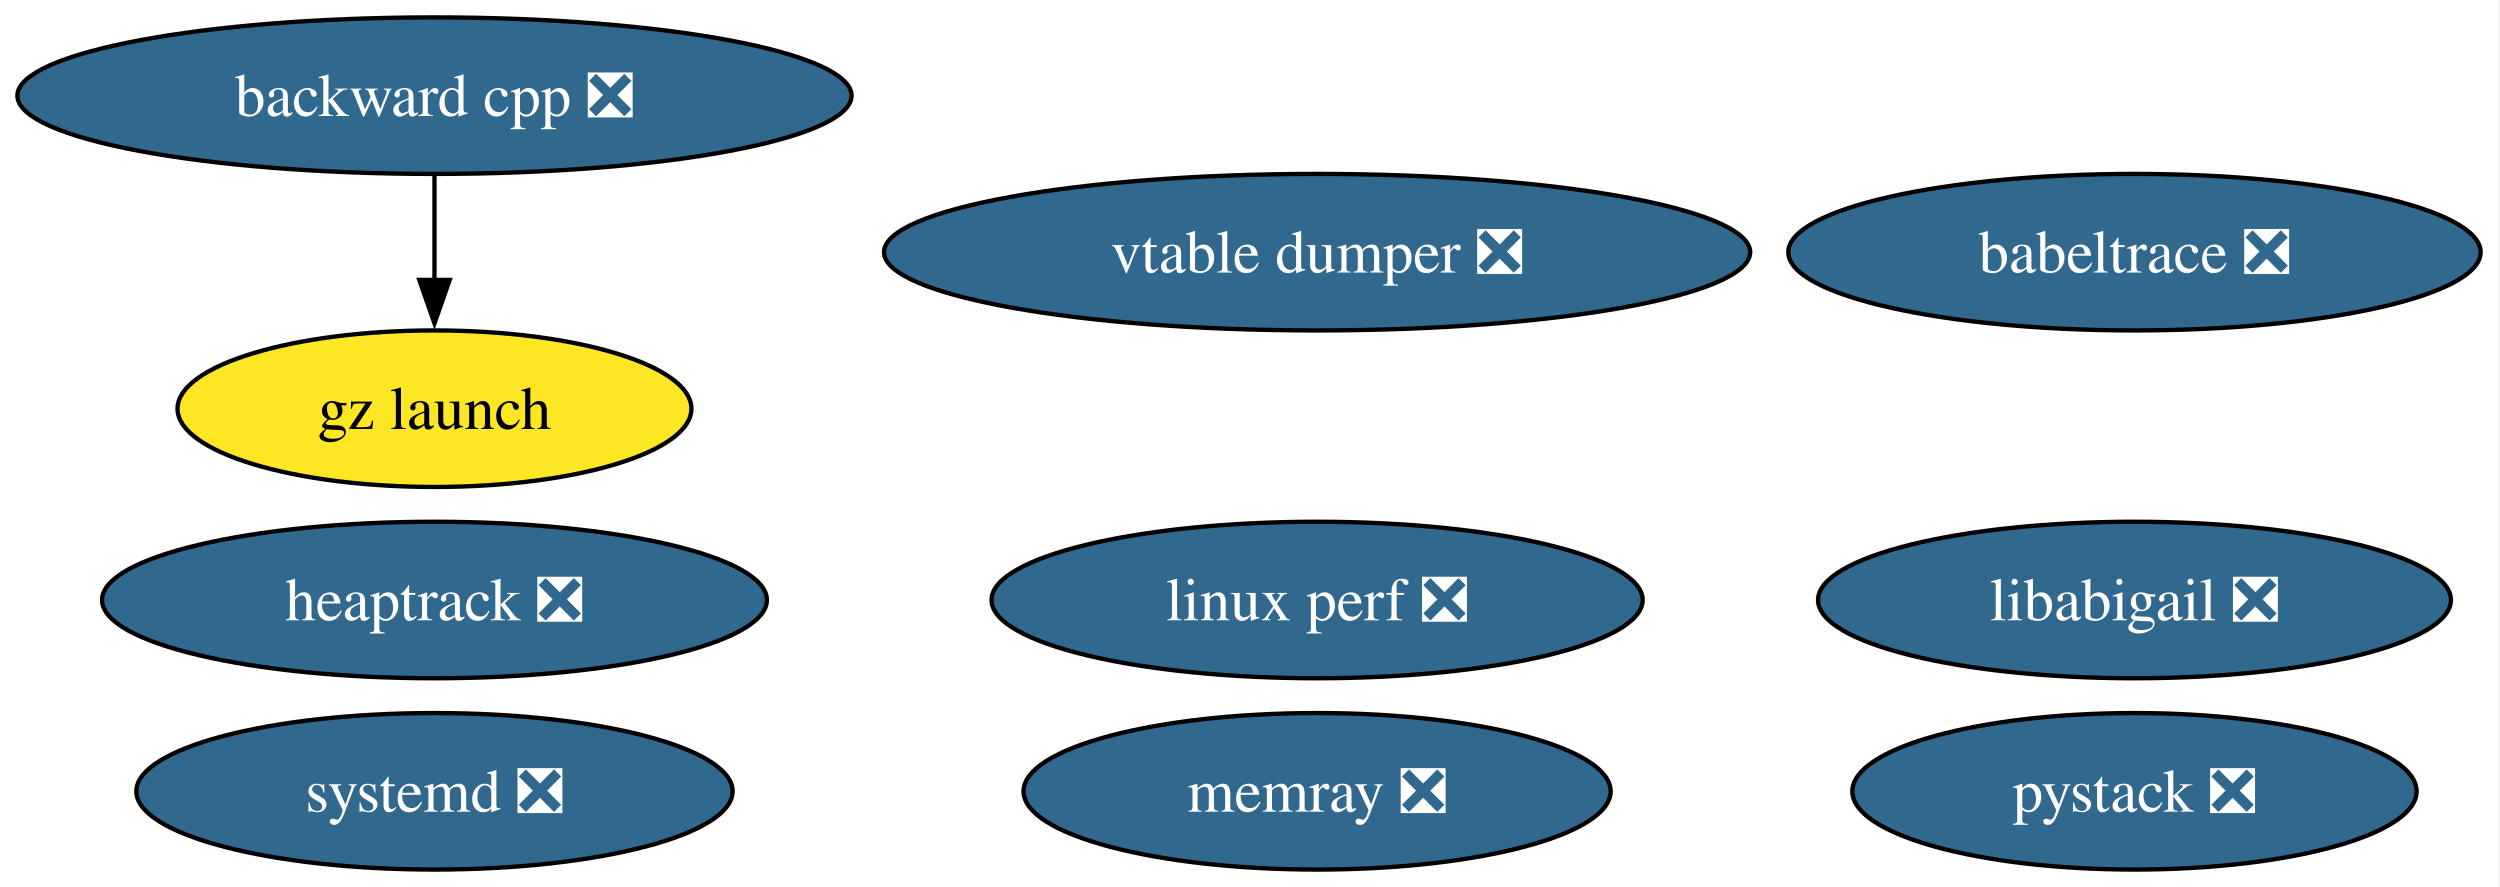
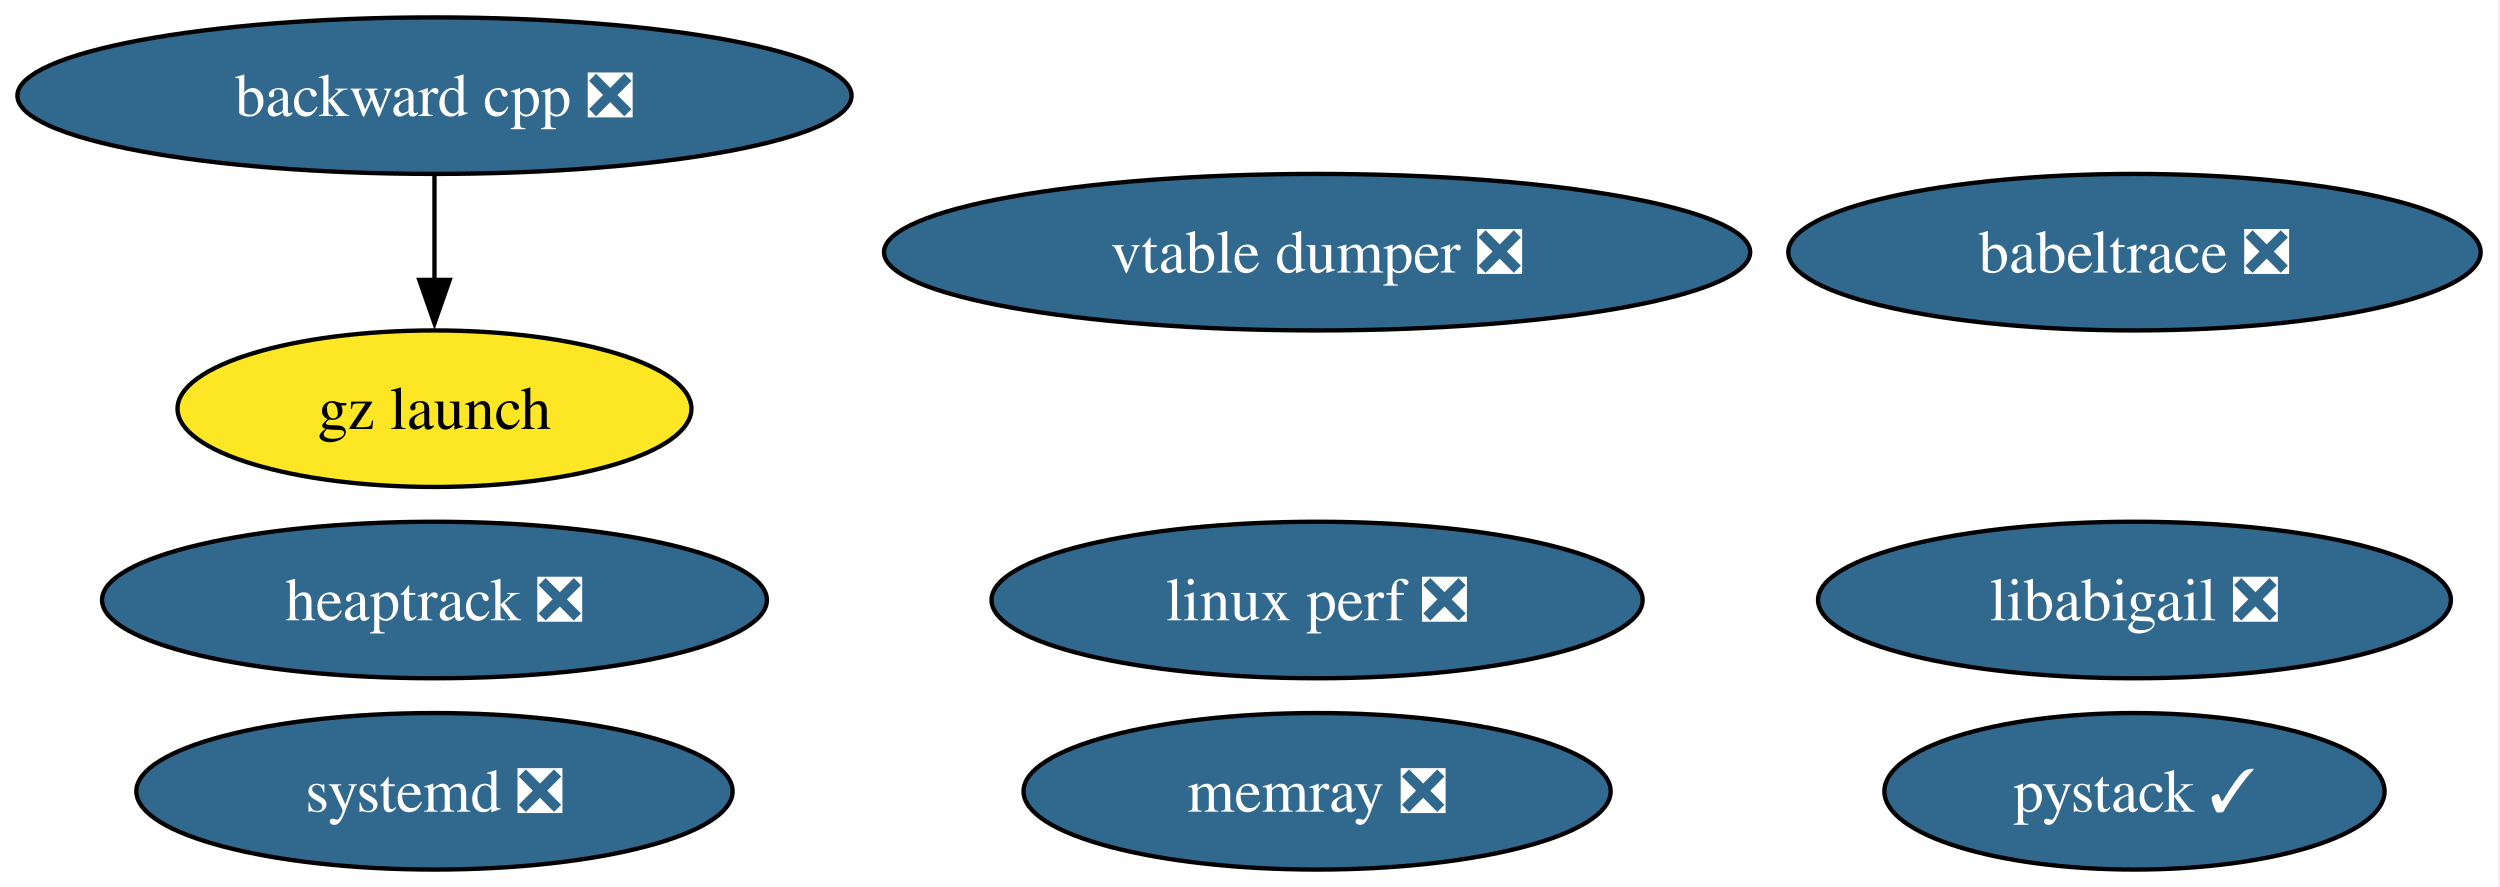
<svg xmlns="http://www.w3.org/2000/svg" xmlns:xlink="http://www.w3.org/1999/xlink" width="575pt" height="204pt" viewBox="0.00 0.00 575.00 204.00">
  <g id="graph0" class="graph" transform="scale(1 1) rotate(0) translate(4 200)">
    <polygon fill="white" stroke="none" points="-4,4 -4,-200 570.55,-200 570.55,4 -4,4" />
    <g id="node1" class="node">
      <g id="a_node1">
        <a xlink:href="https://github.com/conda-forge/babeltrace-feedstock/pull/17" xlink:title="babeltrace ❎">
          <ellipse fill="#31688e" stroke="black" cx="486.93" cy="-142" rx="79.62" ry="18" />
          <text xml:space="preserve" text-anchor="middle" x="486.93" y="-137.32" font-family="Times,serif" font-size="14.00" fill="white">babeltrace ❎</text>
        </a>
      </g>
    </g>
    <g id="node2" class="node">
      <g id="a_node2">
        <a xlink:href="https://github.com/conda-forge/backward-cpp-feedstock/pull/30" xlink:title="backward cpp ❎">
          <ellipse fill="#31688e" stroke="black" cx="95.93" cy="-178" rx="95.93" ry="18" />
          <text xml:space="preserve" text-anchor="middle" x="95.93" y="-173.32" font-family="Times,serif" font-size="14.00" fill="white">backward cpp ❎</text>
        </a>
      </g>
    </g>
    <g id="node3" class="node">
      <g id="a_node3">
        <a xlink:href="https://github.com/conda-forge/gz-launch-feedstock" xlink:title="gz launch">
          <ellipse fill="#fde725" stroke="black" cx="95.93" cy="-106" rx="59.1" ry="18" />
          <text xml:space="preserve" text-anchor="middle" x="95.93" y="-101.33" font-family="Times,serif" font-size="14.00">gz launch</text>
        </a>
      </g>
    </g>
    <g id="edge1" class="edge">
      <path fill="none" stroke="black" d="M95.93,-159.7C95.93,-152.41 95.93,-143.73 95.93,-135.54" />
      <polygon fill="black" stroke="black" points="99.43,-135.62 95.93,-125.62 92.43,-135.62 99.43,-135.62" />
    </g>
    <g id="node4" class="node">
      <g id="a_node4">
        <a xlink:href="https://github.com/conda-forge/heaptrack-feedstock/pull/26" xlink:title="heaptrack ❎">
          <ellipse fill="#31688e" stroke="black" cx="95.93" cy="-62" rx="76.46" ry="18" />
          <text xml:space="preserve" text-anchor="middle" x="95.93" y="-57.33" font-family="Times,serif" font-size="14.00" fill="white">heaptrack ❎</text>
        </a>
      </g>
    </g>
    <g id="node5" class="node">
      <g id="a_node5">
        <a xlink:href="https://github.com/conda-forge/libabigail-feedstock/pull/17" xlink:title="libabigail ❎">
          <ellipse fill="#31688e" stroke="black" cx="486.93" cy="-62" rx="72.78" ry="18" />
          <text xml:space="preserve" text-anchor="middle" x="486.93" y="-57.33" font-family="Times,serif" font-size="14.00" fill="white">libabigail ❎</text>
        </a>
      </g>
    </g>
    <g id="node6" class="node">
      <g id="a_node6">
        <a xlink:href="https://github.com/conda-forge/linux-perf-feedstock/pull/99" xlink:title="linux perf ❎">
          <ellipse fill="#31688e" stroke="black" cx="298.93" cy="-62" rx="74.88" ry="18" />
          <text xml:space="preserve" text-anchor="middle" x="298.93" y="-57.33" font-family="Times,serif" font-size="14.00" fill="white">linux perf ❎</text>
        </a>
      </g>
    </g>
    <g id="node7" class="node">
      <g id="a_node7">
        <a xlink:href="https://github.com/conda-forge/memray-feedstock/pull/69" xlink:title="memray ❎">
          <ellipse fill="#31688e" stroke="black" cx="298.93" cy="-18" rx="67.52" ry="18" />
          <text xml:space="preserve" text-anchor="middle" x="298.93" y="-13.32" font-family="Times,serif" font-size="14.00" fill="white">memray ❎</text>
        </a>
      </g>
    </g>
    <g id="node8" class="node">
      <g id="a_node8">
-         <a xlink:href="https://github.com/conda-forge/pystack-feedstock/pull/25" xlink:title="pystack ❎">
-           <ellipse fill="#31688e" stroke="black" cx="486.93" cy="-18" rx="64.89" ry="18" />
-           <text xml:space="preserve" text-anchor="middle" x="486.93" y="-13.32" font-family="Times,serif" font-size="14.00" fill="white">pystack ❎</text>
+         <a xlink:href="https://github.com/conda-forge/pystack-feedstock/pull/25" xlink:title="pystack ✓">
+           <ellipse fill="#31688e" stroke="black" cx="486.93" cy="-18" rx="57.52" ry="18" />
+           <text xml:space="preserve" text-anchor="middle" x="486.93" y="-13.32" font-family="Times,serif" font-size="14.00" fill="white">pystack ✓</text>
        </a>
      </g>
    </g>
    <g id="node9" class="node">
      <g id="a_node9">
        <a xlink:href="https://github.com/conda-forge/systemd-feedstock/pull/94" xlink:title="systemd ❎">
          <ellipse fill="#31688e" stroke="black" cx="95.93" cy="-18" rx="68.57" ry="18" />
          <text xml:space="preserve" text-anchor="middle" x="95.93" y="-13.32" font-family="Times,serif" font-size="14.00" fill="white">systemd ❎</text>
        </a>
      </g>
    </g>
    <g id="node10" class="node">
      <g id="a_node10">
        <a xlink:href="https://github.com/conda-forge/vtable-dumper-feedstock/pull/6" xlink:title="vtable dumper ❎">
          <ellipse fill="#31688e" stroke="black" cx="298.93" cy="-142" rx="99.61" ry="18" />
          <text xml:space="preserve" text-anchor="middle" x="298.93" y="-137.32" font-family="Times,serif" font-size="14.00" fill="white">vtable dumper ❎</text>
        </a>
      </g>
    </g>
  </g>
</svg>
